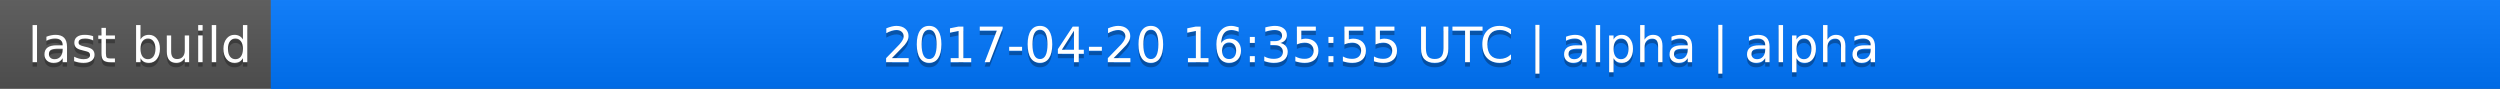
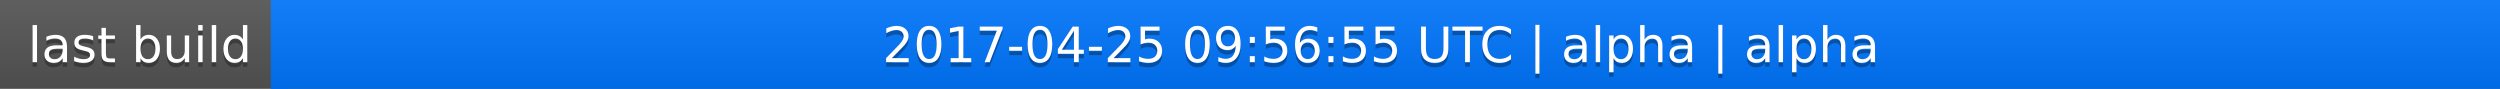
<svg xmlns="http://www.w3.org/2000/svg" width="563" height="20">
  <linearGradient id="a" x2="0" y2="100%">
    <stop offset="0" stop-color="#bbb" stop-opacity=".1" />
    <stop offset="1" stop-opacity=".1" />
  </linearGradient>
  <rect rx="0" width="563" height="20" fill="#555" />
  <rect rx="0" x="61" width="502" height="20" fill="#07f" />
  <path fill="#07f" d="M61 0h4v20h-4z" />
  <rect rx="0" width="563" height="20" fill="url(#a)" />
  <g fill="#fff" text-anchor="middle" font-family="DejaVu Sans,Verdana,Geneva,sans-serif" font-size="11">
    <text x="31.5" y="15" fill="#010101" fill-opacity=".3">last build</text>
    <text x="31.5" y="14">last build</text>
-     <text x="311" y="15" fill="#010101" fill-opacity=".3">2017-04-20 16:35:55 UTC | alpha | alpha</text>
-     <text x="311" y="14">2017-04-20 16:35:55 UTC | alpha | alpha</text>
+     <text x="311" y="15" fill="#010101" fill-opacity=".3">2017-04-25 09:56:55 UTC | alpha | alpha</text>
+     <text x="311" y="14">2017-04-25 09:56:55 UTC | alpha | alpha</text>
  </g>
</svg>
